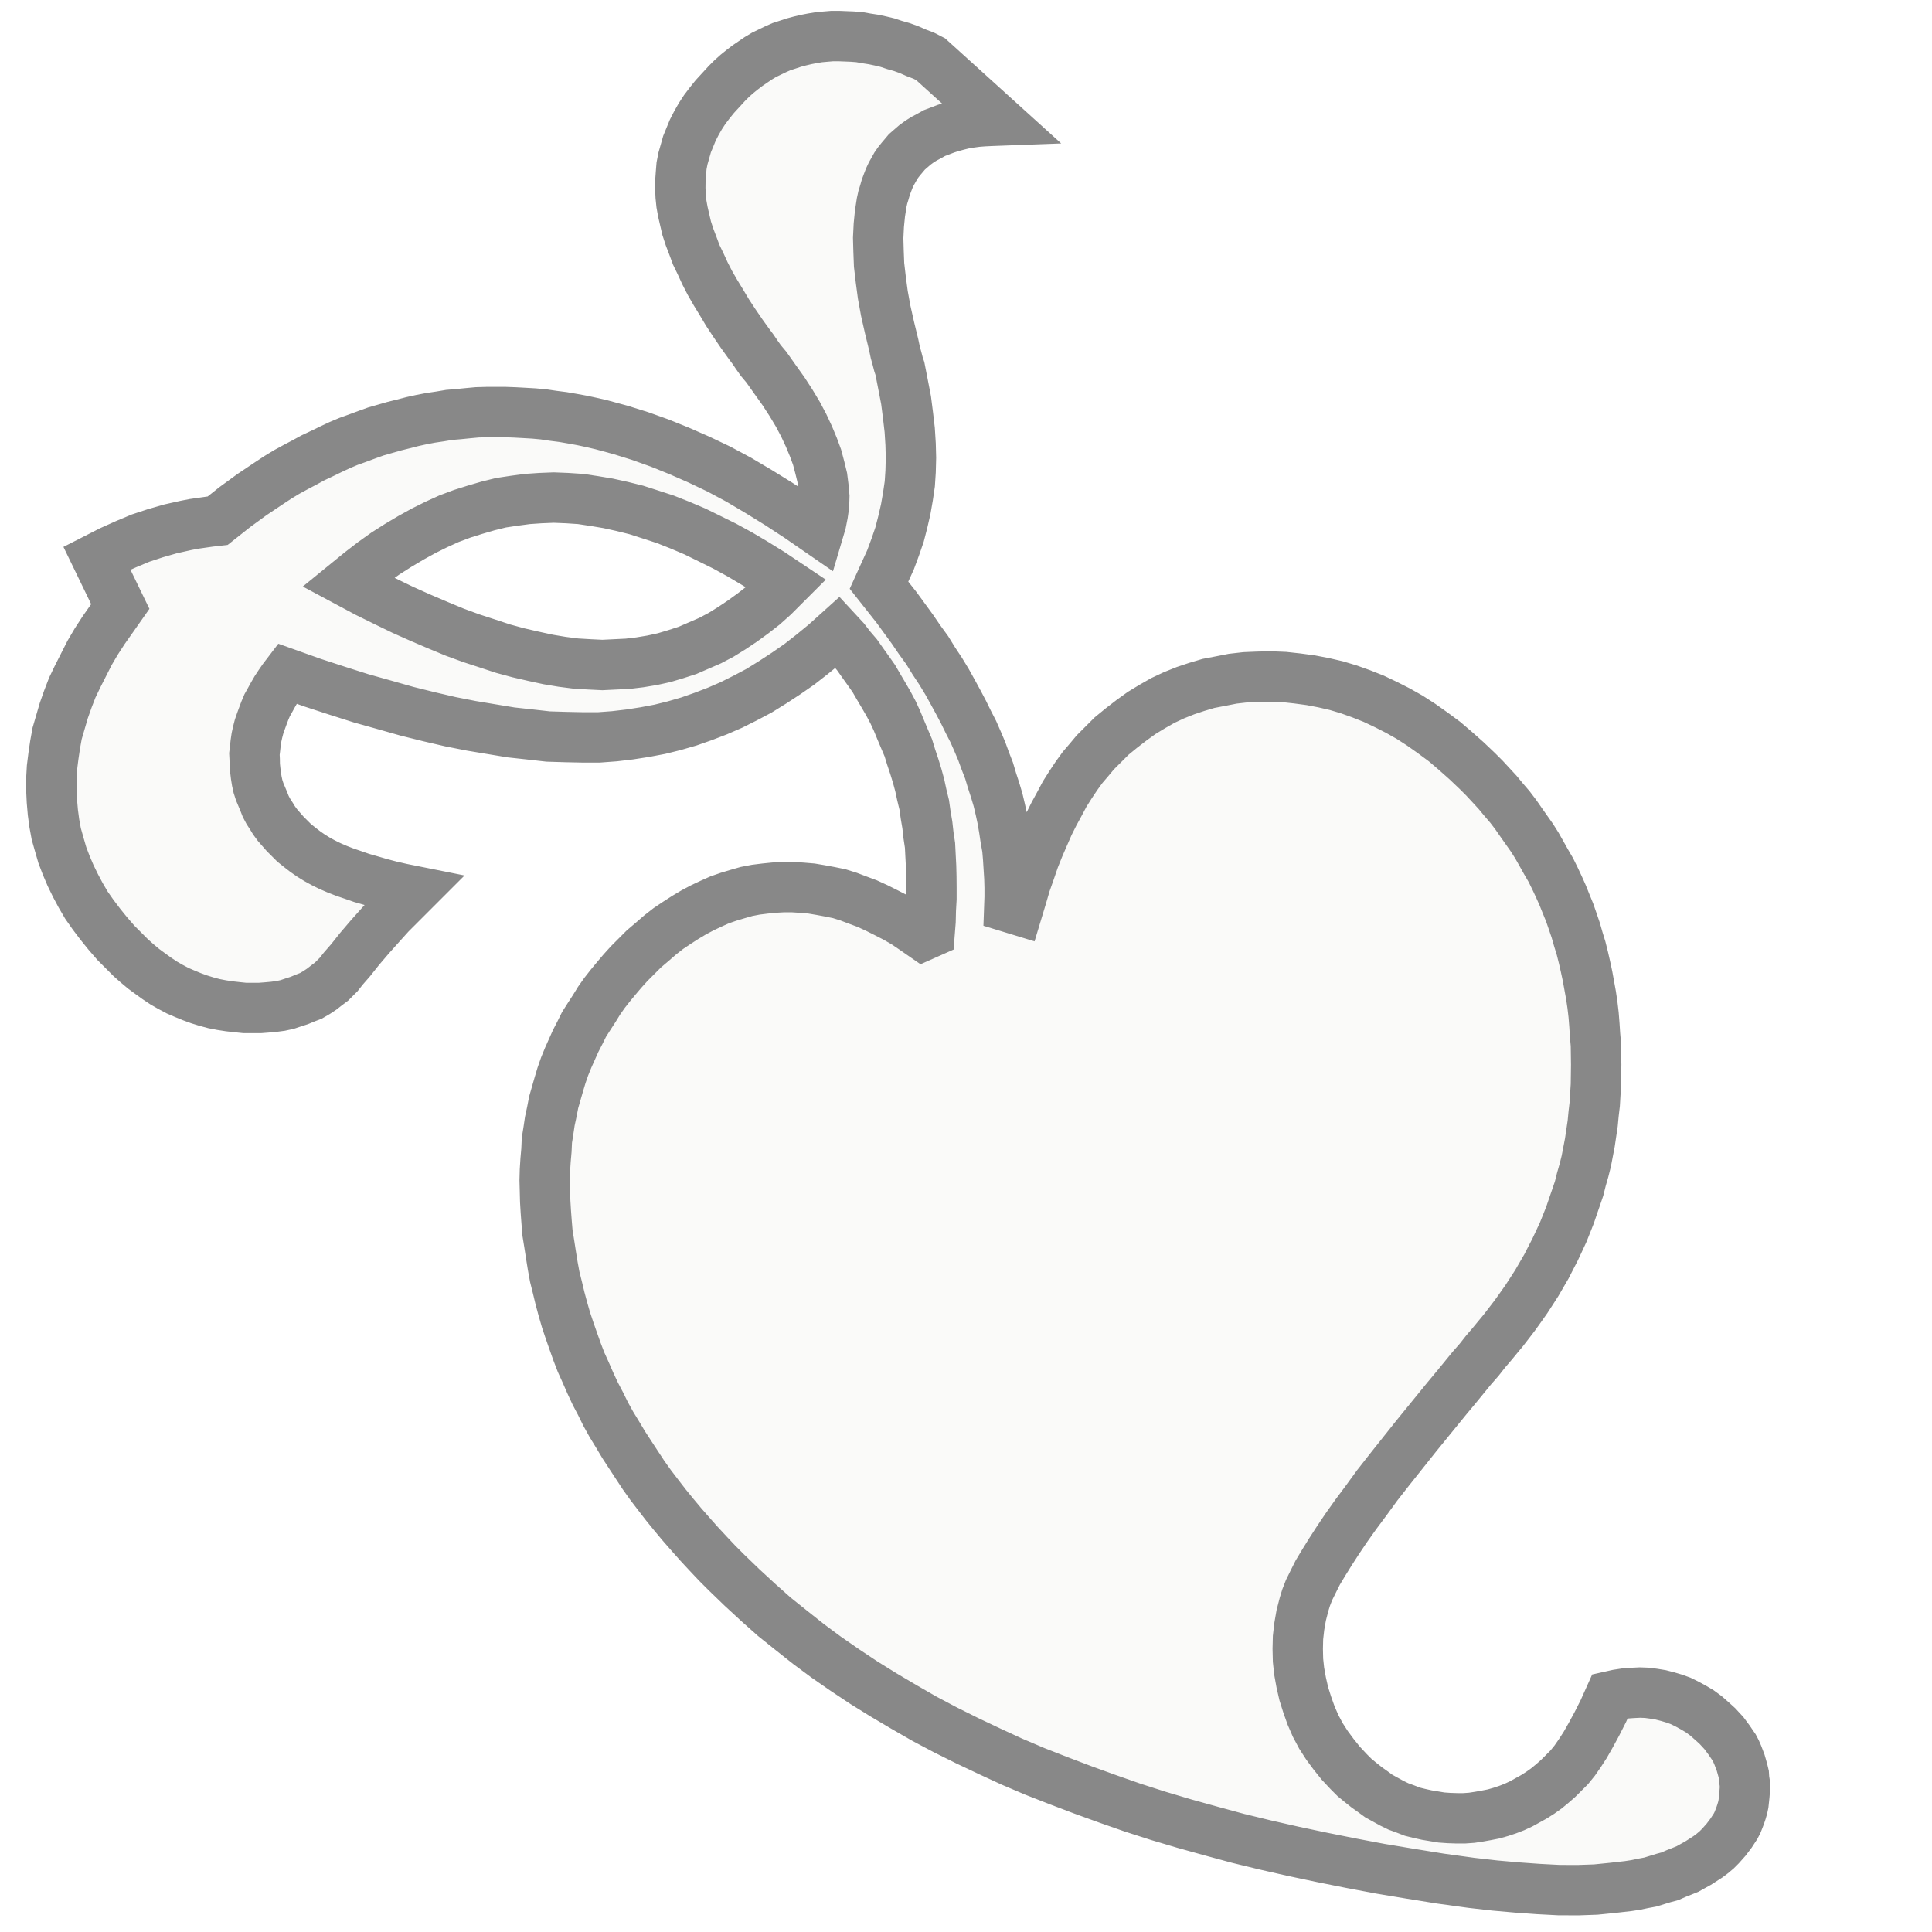
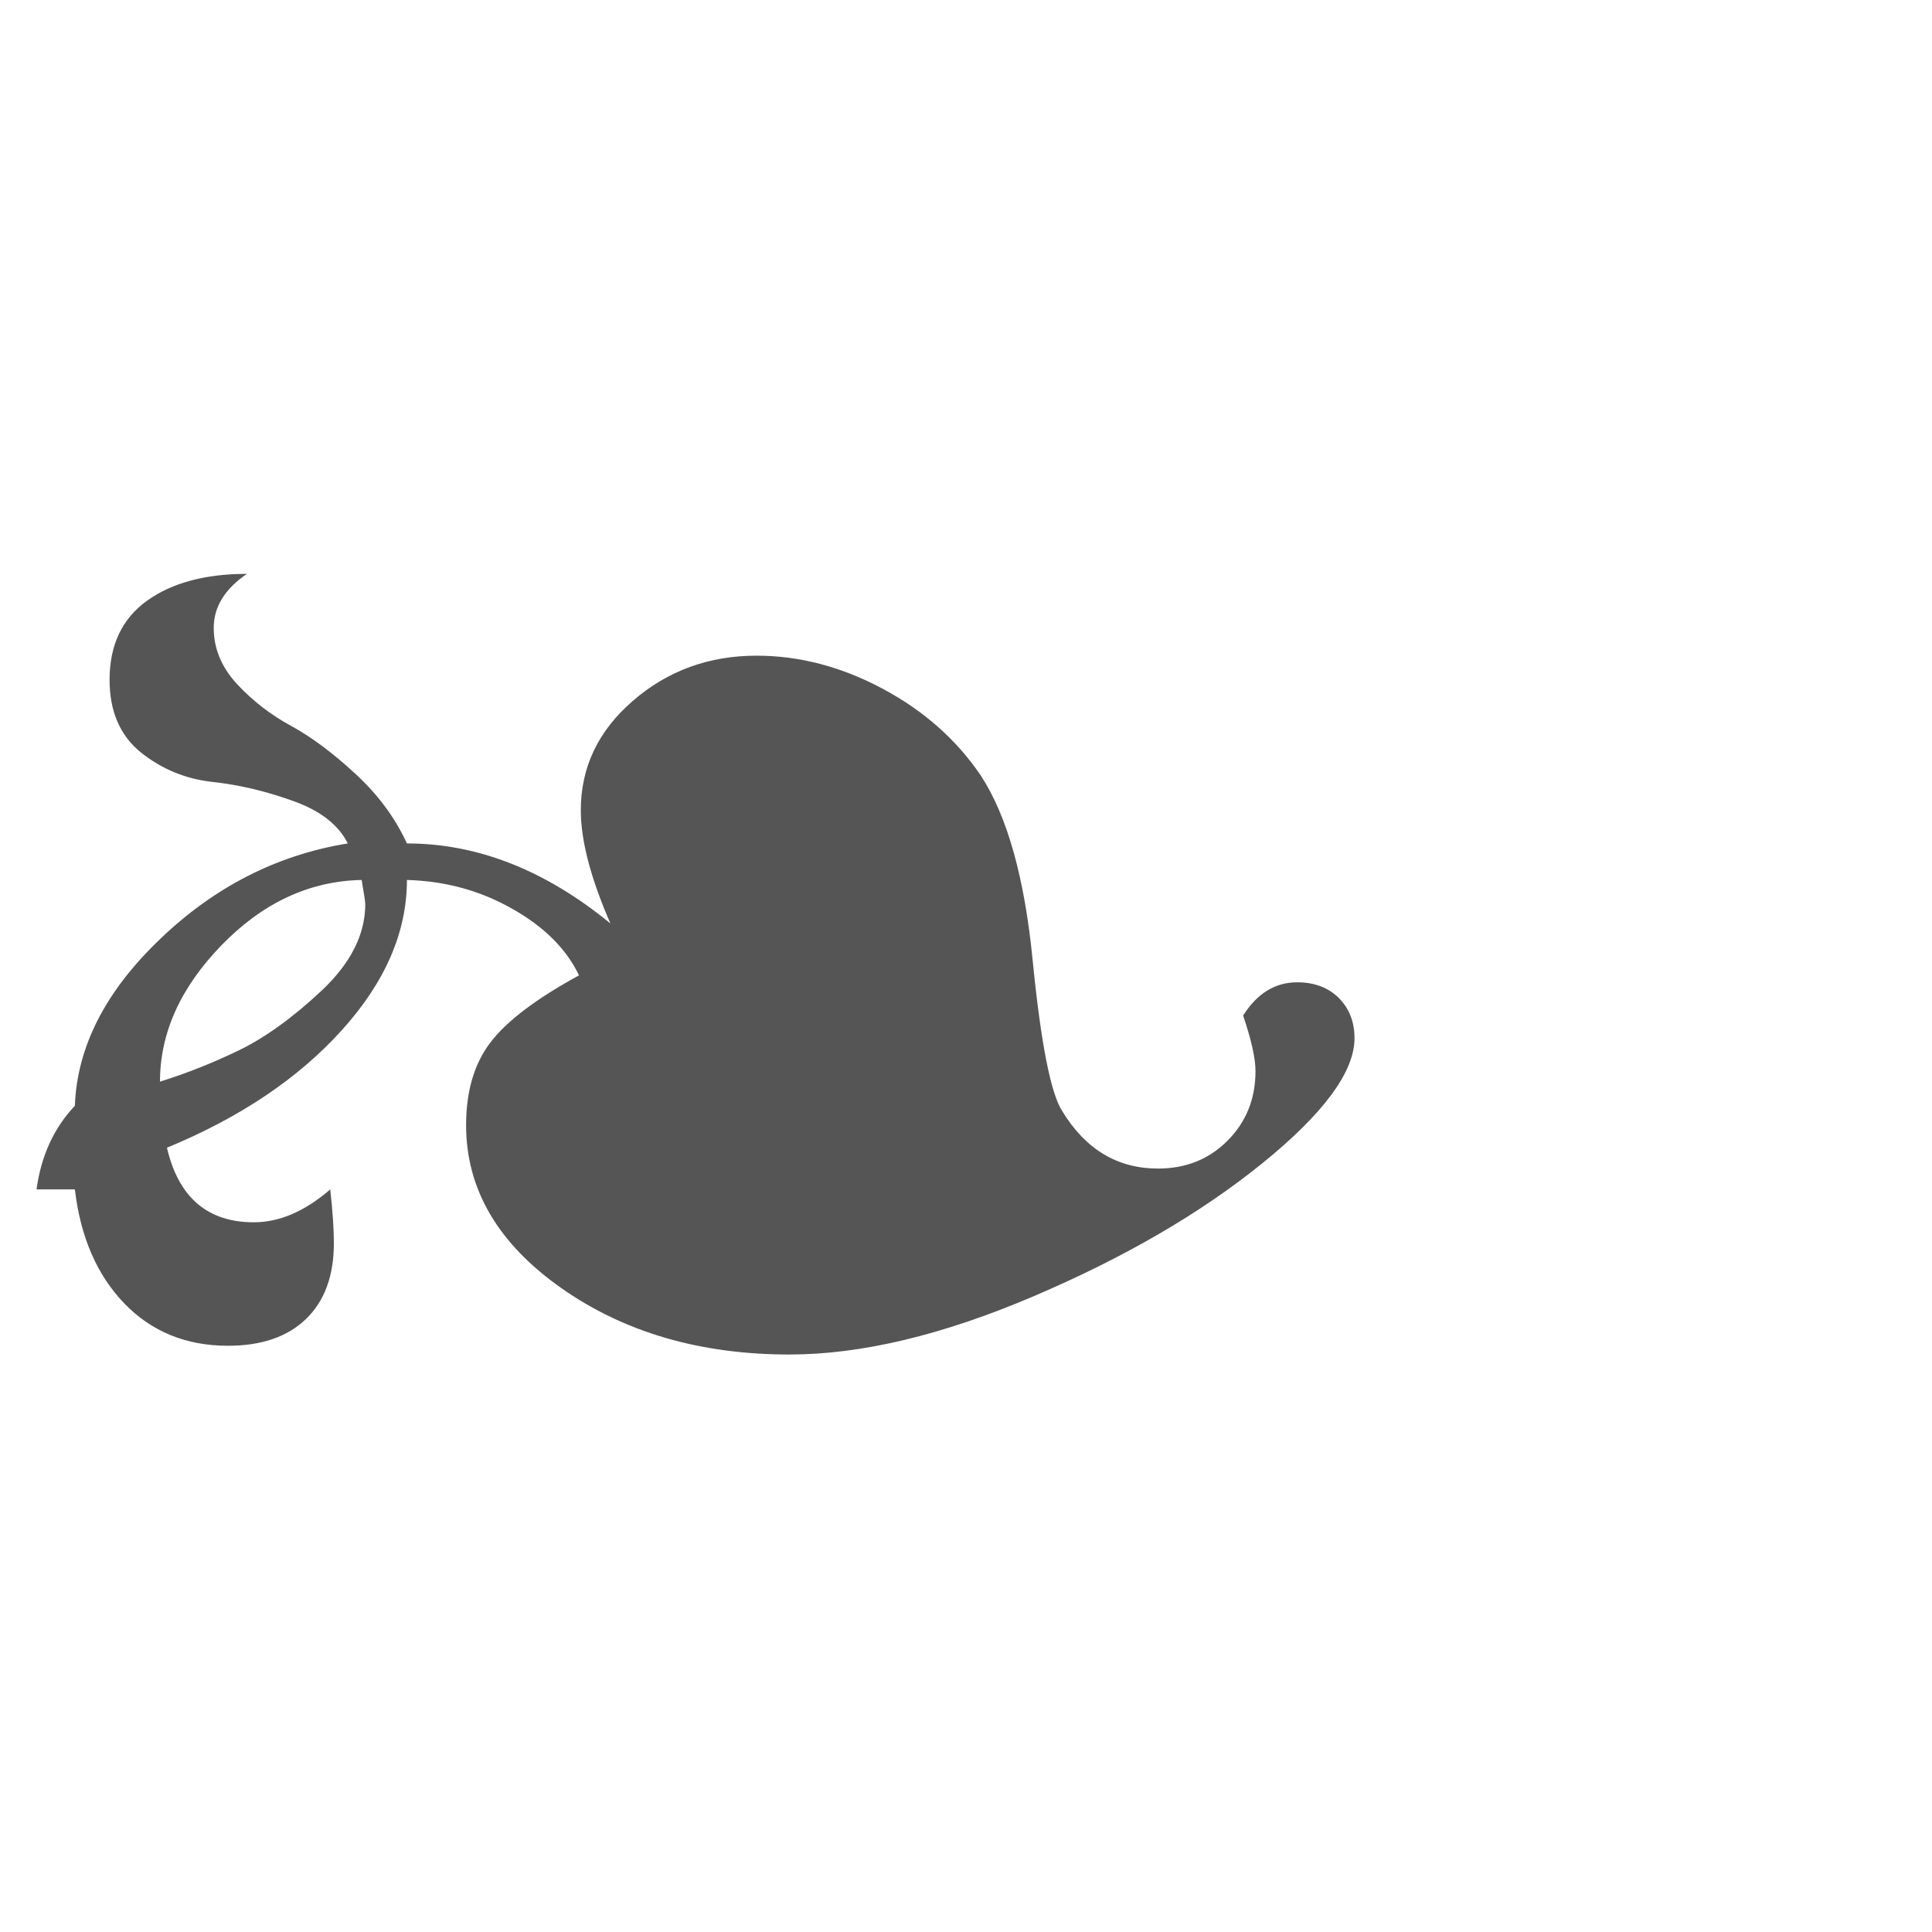
- <svg xmlns="http://www.w3.org/2000/svg" width="180" height="180" version="1.0">
-   <g class="layer">
-     <g id="layer1" transform="matrix(0.829747 0.829747 -0.829747 0.829747 257.758 -699.262)">
-       <path d="m339.28,603.5l0,1.5l0,1.1l0.06,1.17l0.07,1.24l0.1,1.27l0.13,1.14l0.06,0.88l0.07,0.58l0,0.33l0,0.48l-0.07,0.49l-0.06,0.49l-0.1,0.49l-0.13,0.49l-0.2,0.45l-0.19,0.46l-0.23,0.45l-0.23,0.46l-0.29,0.45l-0.33,0.43l-0.35,0.42l-0.36,0.42l-0.42,0.42l-0.43,0.43l-0.48,0.39l-0.49,0.39l-0.49,0.36l-0.52,0.35l-0.52,0.3l-0.55,0.29l-0.56,0.26l-0.55,0.23l-0.58,0.23l-0.62,0.19l-0.59,0.16l-0.65,0.13l-0.62,0.1l-0.65,0.1l-0.68,0.06l-0.65,0.04l-0.68,0l-1.01,0l-0.98,-0.07l-0.94,-0.1l-0.94,-0.13l-0.91,-0.16l-0.88,-0.23l-0.85,-0.26l-0.84,-0.29l-0.82,-0.33l-0.78,-0.35l-0.78,-0.43l-0.75,-0.42l-0.71,-0.49l-0.68,-0.52l-0.69,-0.58l-0.65,-0.59l-0.65,-0.65l-0.58,-0.65l-0.56,-0.72l-0.55,-0.74l-0.52,-0.75l-0.45,-0.82l-0.46,-0.84l-0.42,-0.88l-0.39,-0.88l-0.33,-0.94l-0.32,-0.98l-0.33,-1.01l-0.26,-1l-0.23,-1.08l-0.19,-1.1l-0.2,-1.14l-4.03,-1.4l0.39,-1.2l0.46,-1.21l0.48,-1.17l0.56,-1.11l0.61,-1.1l0.66,-1.04l0.35,-0.52l0.39,-0.52l0.39,-0.52l0.39,-0.49l0.2,-1.73l0.26,-1.66l0.16,-0.81l0.16,-0.81l0.17,-0.82l0.19,-0.78l0.23,-0.78l0.23,-0.74l0.22,-0.75l0.27,-0.75l0.26,-0.75l0.26,-0.72l0.29,-0.71l0.32,-0.68l0.33,-0.72l0.32,-0.68l0.36,-0.65l0.36,-0.65l0.39,-0.65l0.39,-0.66l0.39,-0.61l0.42,-0.62l0.46,-0.62l0.42,-0.59l0.49,-0.58l0.45,-0.55l0.49,-0.59l0.52,-0.55l0.52,-0.52l0.52,-0.52l0.56,-0.52l0.58,-0.52l0.55,-0.49l0.59,-0.49l0.62,-0.46l0.62,-0.48l0.61,-0.43l0.65,-0.45l0.65,-0.42l0.69,-0.43l0.68,-0.39l0.68,-0.39l1.43,-0.75l1.5,-0.71l1.53,-0.65l1.59,-0.62l1.66,-0.59l1.72,-0.52l1.76,-0.45l1.82,-0.43l1.86,-0.39l1.91,-0.35l-0.32,-0.59l-0.39,-0.58l-0.42,-0.56l-0.49,-0.52l-0.59,-0.49l-0.58,-0.45l-0.69,-0.42l-0.74,-0.43l-0.78,-0.36l-0.85,-0.35l-0.91,-0.33l-0.94,-0.29l-1.04,-0.26l-1.08,-0.23l-1.14,-0.19l-1.17,-0.2l-0.68,-0.06l-0.58,-0.1l-0.52,-0.1l-0.43,-0.06l-1.04,-0.17l-1.01,-0.19l-0.97,-0.2l-0.91,-0.23l-0.91,-0.22l-0.85,-0.23l-0.81,-0.26l-0.78,-0.29l-0.75,-0.26l-0.72,-0.33l-0.65,-0.29l-0.65,-0.33l-0.58,-0.36l-0.56,-0.35l-0.52,-0.36l-0.48,-0.39l-0.46,-0.42l-0.42,-0.43l-0.39,-0.45l-0.39,-0.46l-0.33,-0.49l-0.29,-0.52l-0.29,-0.52l-0.23,-0.55l-0.23,-0.55l-0.19,-0.59l-0.17,-0.62l-0.13,-0.62l-0.09,-0.65l-0.07,-0.65l-0.03,-0.71l-0.03,-0.69l0,-0.55l0.03,-0.55l0.06,-0.55l0.07,-0.52l0.1,-0.53l0.09,-0.48l0.13,-0.52l0.17,-0.49l0.16,-0.46l0.19,-0.49l0.23,-0.45l0.23,-0.46l0.26,-0.45l0.26,-0.42l0.29,-0.43l0.3,-0.42l0.35,-0.42l0.33,-0.39l0.39,-0.39l0.39,-0.36l0.39,-0.36l0.42,-0.36l0.46,-0.32l0.45,-0.33l0.49,-0.32l0.49,-0.3l0.52,-0.26l0.52,-0.29l0.55,-0.26l0.59,-0.23l0.58,-0.26l0.59,-0.19l7.25,-0.36l-0.39,0.42l-0.39,0.43l-0.36,0.42l-0.32,0.42l-0.3,0.42l-0.26,0.43l-0.26,0.45l-0.22,0.43l-0.2,0.45l-0.19,0.42l-0.13,0.46l-0.13,0.42l-0.1,0.43l-0.07,0.45l-0.03,0.42l-0.03,0.43l0.03,0.35l0.03,0.36l0.04,0.36l0.06,0.33l0.1,0.35l0.1,0.36l0.13,0.36l0.16,0.36l0.16,0.35l0.2,0.36l0.19,0.36l0.23,0.36l0.52,0.71l0.59,0.72l0.68,0.75l0.75,0.71l0.81,0.75l0.91,0.72l0.98,0.75l1.07,0.74l1.14,0.72l1.23,0.75l0.49,0.32l0.46,0.26l0.39,0.23l0.32,0.16l1.07,0.72l1.05,0.71l0.97,0.75l0.91,0.72l0.85,0.75l0.78,0.74l0.75,0.79l0.65,0.74l0.61,0.82l0.59,0.84l0.55,0.88l0.52,0.88l0.46,0.94l0.45,0.98l0.39,1.04l0.39,1.04l2.22,0.26l2.11,0.33l1.01,0.19l1.01,0.16l0.97,0.23l0.98,0.2l0.94,0.23l0.91,0.26l0.88,0.26l0.84,0.26l0.85,0.29l0.81,0.26l0.82,0.32l0.74,0.3l0.75,0.35l0.75,0.33l0.72,0.39l0.71,0.36l0.72,0.39l0.68,0.42l0.65,0.42l0.65,0.46l0.62,0.46l0.65,0.45l0.58,0.49l0.59,0.52l0.59,0.52l0.55,0.52l0.55,0.55l0.55,0.59l0.62,-0.33l-0.52,-0.97l-0.52,-0.95l-0.45,-0.94l-0.46,-0.94l-0.39,-0.91l-0.36,-0.91l-0.36,-0.92l-0.29,-0.87l-0.26,-0.88l-0.26,-0.85l-0.19,-0.84l-0.17,-0.85l-0.13,-0.81l-0.06,-0.78l-0.07,-0.78l0,-0.78l0,-1.05l0.1,-1l0.13,-1.01l0.16,-0.98l0.23,-0.94l0.26,-0.95l0.33,-0.91l0.39,-0.91l0.42,-0.84l0.46,-0.85l0.55,-0.81l0.55,-0.82l0.62,-0.78l0.68,-0.74l0.72,-0.75l0.78,-0.72l0.81,-0.65l0.85,-0.65l0.87,-0.59l0.88,-0.55l0.91,-0.49l0.95,-0.45l0.97,-0.42l1.01,-0.36l1.01,-0.33l1.04,-0.29l1.07,-0.23l1.11,-0.19l1.14,-0.17l1.13,-0.09l1.18,-0.07l1.2,-0.03l0.78,0l0.78,0.03l0.75,0.03l0.75,0.07l0.78,0.06l0.74,0.1l0.72,0.13l0.75,0.13l0.75,0.13l0.71,0.16l0.72,0.2l0.71,0.2l0.72,0.19l0.68,0.23l0.72,0.26l0.68,0.26l0.68,0.29l0.69,0.29l0.68,0.33l0.65,0.32l0.65,0.36l0.68,0.36l0.65,0.39l0.62,0.39l0.65,0.42l0.62,0.43l0.65,0.45l0.62,0.46l0.62,0.49l0.61,0.52l0.59,0.52l0.62,0.52l1.13,1.1l1.11,1.14l0.52,0.59l0.49,0.55l0.49,0.62l0.48,0.58l0.46,0.62l0.46,0.62l0.42,0.62l0.42,0.62l0.39,0.65l0.36,0.65l0.39,0.65l0.32,0.65l0.33,0.68l0.32,0.65l0.3,0.69l0.29,0.68l0.26,0.71l0.26,0.72l0.23,0.72l0.23,0.71l0.19,0.72l0.2,0.75l0.16,0.74l0.16,0.75l0.13,0.75l0.13,0.78l0.1,0.75l0.1,0.78l0.06,0.65l0.07,0.72l0.06,0.78l0.1,0.84l0.06,0.91l0.1,0.98l0.1,1.01l0.1,1.1l0.39,3.81l0.39,3.42l0.19,1.56l0.23,1.46l0.2,1.37l0.22,1.3l0.23,1.17l0.23,1.07l0.23,0.98l0.22,0.88l0.26,0.78l0.23,0.68l0.26,0.59l0.26,0.49l0.46,0.78l0.52,0.74l0.55,0.69l0.62,0.65l0.65,0.62l0.68,0.55l0.75,0.52l0.78,0.49l0.81,0.42l0.82,0.39l0.84,0.33l0.85,0.26l0.88,0.19l0.87,0.13l0.91,0.1l0.91,0.03l0.66,0l0.61,-0.06l0.62,-0.07l0.59,-0.1l0.58,-0.09l0.59,-0.17l0.55,-0.16l0.55,-0.19l0.56,-0.26l0.52,-0.23l0.48,-0.29l0.52,-0.33l0.46,-0.33l0.49,-0.35l0.45,-0.39l0.46,-0.43l0.42,-0.42l0.39,-0.45l0.36,-0.49l0.32,-0.46l0.33,-0.49l0.29,-0.52l0.26,-0.52l0.23,-0.52l0.2,-0.55l0.16,-0.55l0.16,-0.56l0.13,-0.58l0.1,-0.59l0.06,-0.62l0.04,-0.61l0,-0.62l0,-0.62l-0.07,-0.68l-0.13,-0.72l-0.16,-0.75l-0.23,-0.84l-0.29,-0.98l-0.36,-1.1l-0.46,-1.21l0.33,-0.52l0.36,-0.49l0.39,-0.45l0.39,-0.43l0.42,-0.39l0.42,-0.32l0.46,-0.33l0.49,-0.29l0.48,-0.26l0.49,-0.23l0.56,-0.19l0.55,-0.16l0.55,-0.14l0.59,-0.09l0.61,-0.04l0.62,-0.03l0.75,0.03l0.68,0.1l0.36,0.07l0.33,0.06l0.32,0.1l0.33,0.13l0.29,0.13l0.29,0.13l0.29,0.16l0.3,0.17l0.26,0.16l0.26,0.23l0.26,0.19l0.26,0.23l0.42,0.49l0.42,0.52l0.17,0.26l0.16,0.29l0.13,0.26l0.13,0.29l0.13,0.3l0.1,0.32l0.06,0.29l0.07,0.33l0.09,0.65l0.04,0.68l0,0.43l-0.04,0.45l-0.06,0.42l-0.1,0.46l-0.1,0.46l-0.13,0.45l-0.13,0.46l-0.19,0.45l-0.2,0.46l-0.19,0.49l-0.26,0.45l-0.26,0.49l-0.26,0.49l-0.33,0.48l-0.32,0.49l-0.36,0.49l-0.78,0.98l-0.85,1.04l-0.97,1.04l-1.08,1.07l-1.2,1.08l-1.27,1.1l-1.36,1.14l-1.47,1.17l-1.98,1.5l-1.98,1.43l-1.96,1.4l-1.95,1.33l-1.95,1.3l-1.95,1.27l-1.92,1.21l-1.92,1.17l-1.92,1.1l-1.91,1.08l-1.92,1.04l-1.89,0.97l-1.89,0.91l-1.88,0.88l-1.89,0.85l-1.85,0.81l-1.86,0.75l-1.85,0.68l-1.82,0.65l-1.85,0.62l-1.79,0.55l-1.82,0.49l-1.79,0.46l-1.79,0.42l-1.79,0.36l-1.76,0.32l-1.75,0.26l-1.73,0.2l-1.72,0.19l-1.72,0.1l-1.73,0.07l-1.69,0.03l-1.07,0l-1.04,-0.03l-1.08,-0.04l-1,-0.06l-1.05,-0.07l-1,-0.09l-0.98,-0.1l-1.01,-0.13l-0.97,-0.13l-0.95,-0.16l-0.97,-0.2l-0.91,-0.19l-0.95,-0.2l-0.91,-0.23l-0.91,-0.22l-0.91,-0.26l-0.88,-0.3l-0.84,-0.26l-0.88,-0.32l-0.84,-0.33l-0.85,-0.32l-0.81,-0.36l-0.82,-0.39l-0.81,-0.39l-0.78,-0.39l-0.78,-0.43l-0.78,-0.45l-0.75,-0.46l-0.75,-0.45l-0.71,-0.49l-0.72,-0.52l-0.71,-0.52l-0.72,-0.52l-0.65,-0.55l-0.65,-0.56l-0.62,-0.55l-0.62,-0.59l-0.58,-0.55l-0.55,-0.58l-0.52,-0.59l-0.52,-0.62l-0.53,-0.58l-0.45,-0.62l-0.46,-0.62l-0.42,-0.65l-0.42,-0.62l-0.36,-0.65l-0.36,-0.65l-0.35,-0.65l-0.33,-0.68l-0.29,-0.69l-0.26,-0.68l-0.26,-0.68l-0.23,-0.72l-0.23,-0.68l-0.16,-0.72l-0.16,-0.75l-0.17,-0.71l-0.13,-0.75l-0.09,-0.75l-0.07,-0.75l-0.06,-0.74l-0.04,-0.79l0,-0.78l0,-0.87l0.07,-0.85l0.06,-0.85l0.1,-0.81l0.16,-0.81l0.17,-0.78l0.19,-0.75l0.23,-0.75l0.26,-0.72l0.26,-0.68l0.33,-0.68l0.35,-0.65l0.36,-0.65l0.42,-0.62l0.46,-0.59l0.45,-0.55l0.49,-0.55l0.52,-0.52l0.56,-0.49l0.58,-0.49l0.59,-0.42l0.61,-0.42l0.65,-0.43l0.69,-0.36l0.71,-0.32l0.72,-0.33l0.78,-0.29l0.78,-0.26l0.81,-0.26l0.85,-0.23l0.84,-0.16l0.88,-0.16l0.2,-0.52l-0.59,-0.69l-0.62,-0.65l-0.58,-0.65l-0.62,-0.62l-0.62,-0.61l-0.62,-0.59l-0.61,-0.55l-0.62,-0.56l-0.65,-0.48l-0.65,-0.52l-0.65,-0.46l-0.65,-0.49l-0.69,-0.42l-0.65,-0.42l-0.68,-0.39l-0.68,-0.36l-0.72,-0.36l-0.68,-0.36l-0.72,-0.29l-0.71,-0.29l-0.72,-0.3l-0.71,-0.26l-0.72,-0.22l-0.75,-0.2l-0.74,-0.19l-0.75,-0.2l-0.75,-0.13l-0.78,-0.13l-0.75,-0.13l-0.78,-0.06l-0.78,-0.1l-0.78,-0.03l-0.07,1.33l-0.13,1.33l-0.16,1.3l-0.23,1.27l-0.26,1.24l-0.29,1.24l-0.36,1.17l-0.39,1.17l-0.45,1.14l-0.49,1.1l-0.52,1.08l-0.59,1.07l-0.61,1.01l-0.69,1.01l-0.71,0.97l-0.75,0.95l-0.81,0.94l-0.91,0.91l-0.98,0.94l-1.01,0.95l-1.14,0.91l-1.17,0.94l-1.27,0.91l-1.33,0.95l-1.4,0.94l-1.46,0.91l-1.56,0.94l-1.63,0.91l-1.69,0.95l-1.76,0.91l-1.85,0.94l-1.92,0.91l0.07,0.52l0.09,0.49l0.1,0.49l0.13,0.49l0.13,0.45l0.13,0.46l0.17,0.42l0.19,0.42l0.2,0.43l0.19,0.39l0.23,0.39l0.23,0.36l0.26,0.35l0.29,0.36l0.26,0.33l0.32,0.29l0.33,0.32l0.32,0.26l0.33,0.26l0.36,0.26l0.36,0.23l0.39,0.2l0.39,0.16l0.39,0.16l0.39,0.17l0.42,0.13l0.42,0.09l0.42,0.1l0.46,0.07l0.46,0.03l0.45,0.03l0.46,0l0.55,0l0.55,-0.06l0.55,-0.07l0.56,-0.1l0.55,-0.13l0.55,-0.16l0.56,-0.19l0.58,-0.23l0.59,-0.26l0.61,-0.3l0.66,-0.32l0.65,-0.36l0.71,-0.39l0.72,-0.42l0.78,-0.49l0.78,-0.52zm-21.01,-13.66l1.62,-0.49l1.53,-0.52l1.5,-0.52l1.46,-0.56l1.37,-0.55l1.33,-0.55l1.27,-0.59l1.2,-0.61l1.17,-0.59l1.08,-0.62l1.04,-0.65l1.01,-0.65l0.91,-0.65l0.88,-0.68l0.81,-0.72l0.75,-0.68l0.68,-0.75l0.68,-0.75l0.59,-0.75l0.58,-0.81l0.52,-0.81l0.46,-0.85l0.45,-0.88l0.36,-0.91l0.36,-0.91l0.29,-0.94l0.23,-0.98l0.2,-1.01l0.16,-1.01l0.13,-1.04l0.06,-1.07l0,-1.11l0,-0.32l-1.46,0.29l-1.4,0.33l-1.37,0.35l-1.33,0.39l-1.27,0.43l-1.23,0.42l-1.21,0.49l-1.13,0.49l-1.08,0.55l-1.07,0.55l-0.98,0.59l-0.97,0.62l-0.91,0.65l-0.88,0.65l-0.81,0.71l-0.78,0.72l-0.72,0.78l-0.68,0.78l-0.65,0.85l-0.62,0.84l-0.55,0.91l-0.52,0.95l-0.49,0.94l-0.46,1.01l-0.39,1.04l-0.36,1.07l-0.32,1.11l-0.29,1.14l-0.26,1.17l-0.2,1.2l-0.16,1.24l-0.13,1.27z" fill="#fafaf9" fill-rule="evenodd" id="path2229" stroke="#888888" stroke-width="4" />
-     </g>
-   </g>
+ <svg xmlns="http://www.w3.org/2000/svg" viewBox="0 0 100 100">
+   <style>text{fill:#555}@media(prefers-color-scheme:dark){text{fill:#ccc}}</style>
+   <text y=".9em" font-size="90">❧</text>
</svg>
